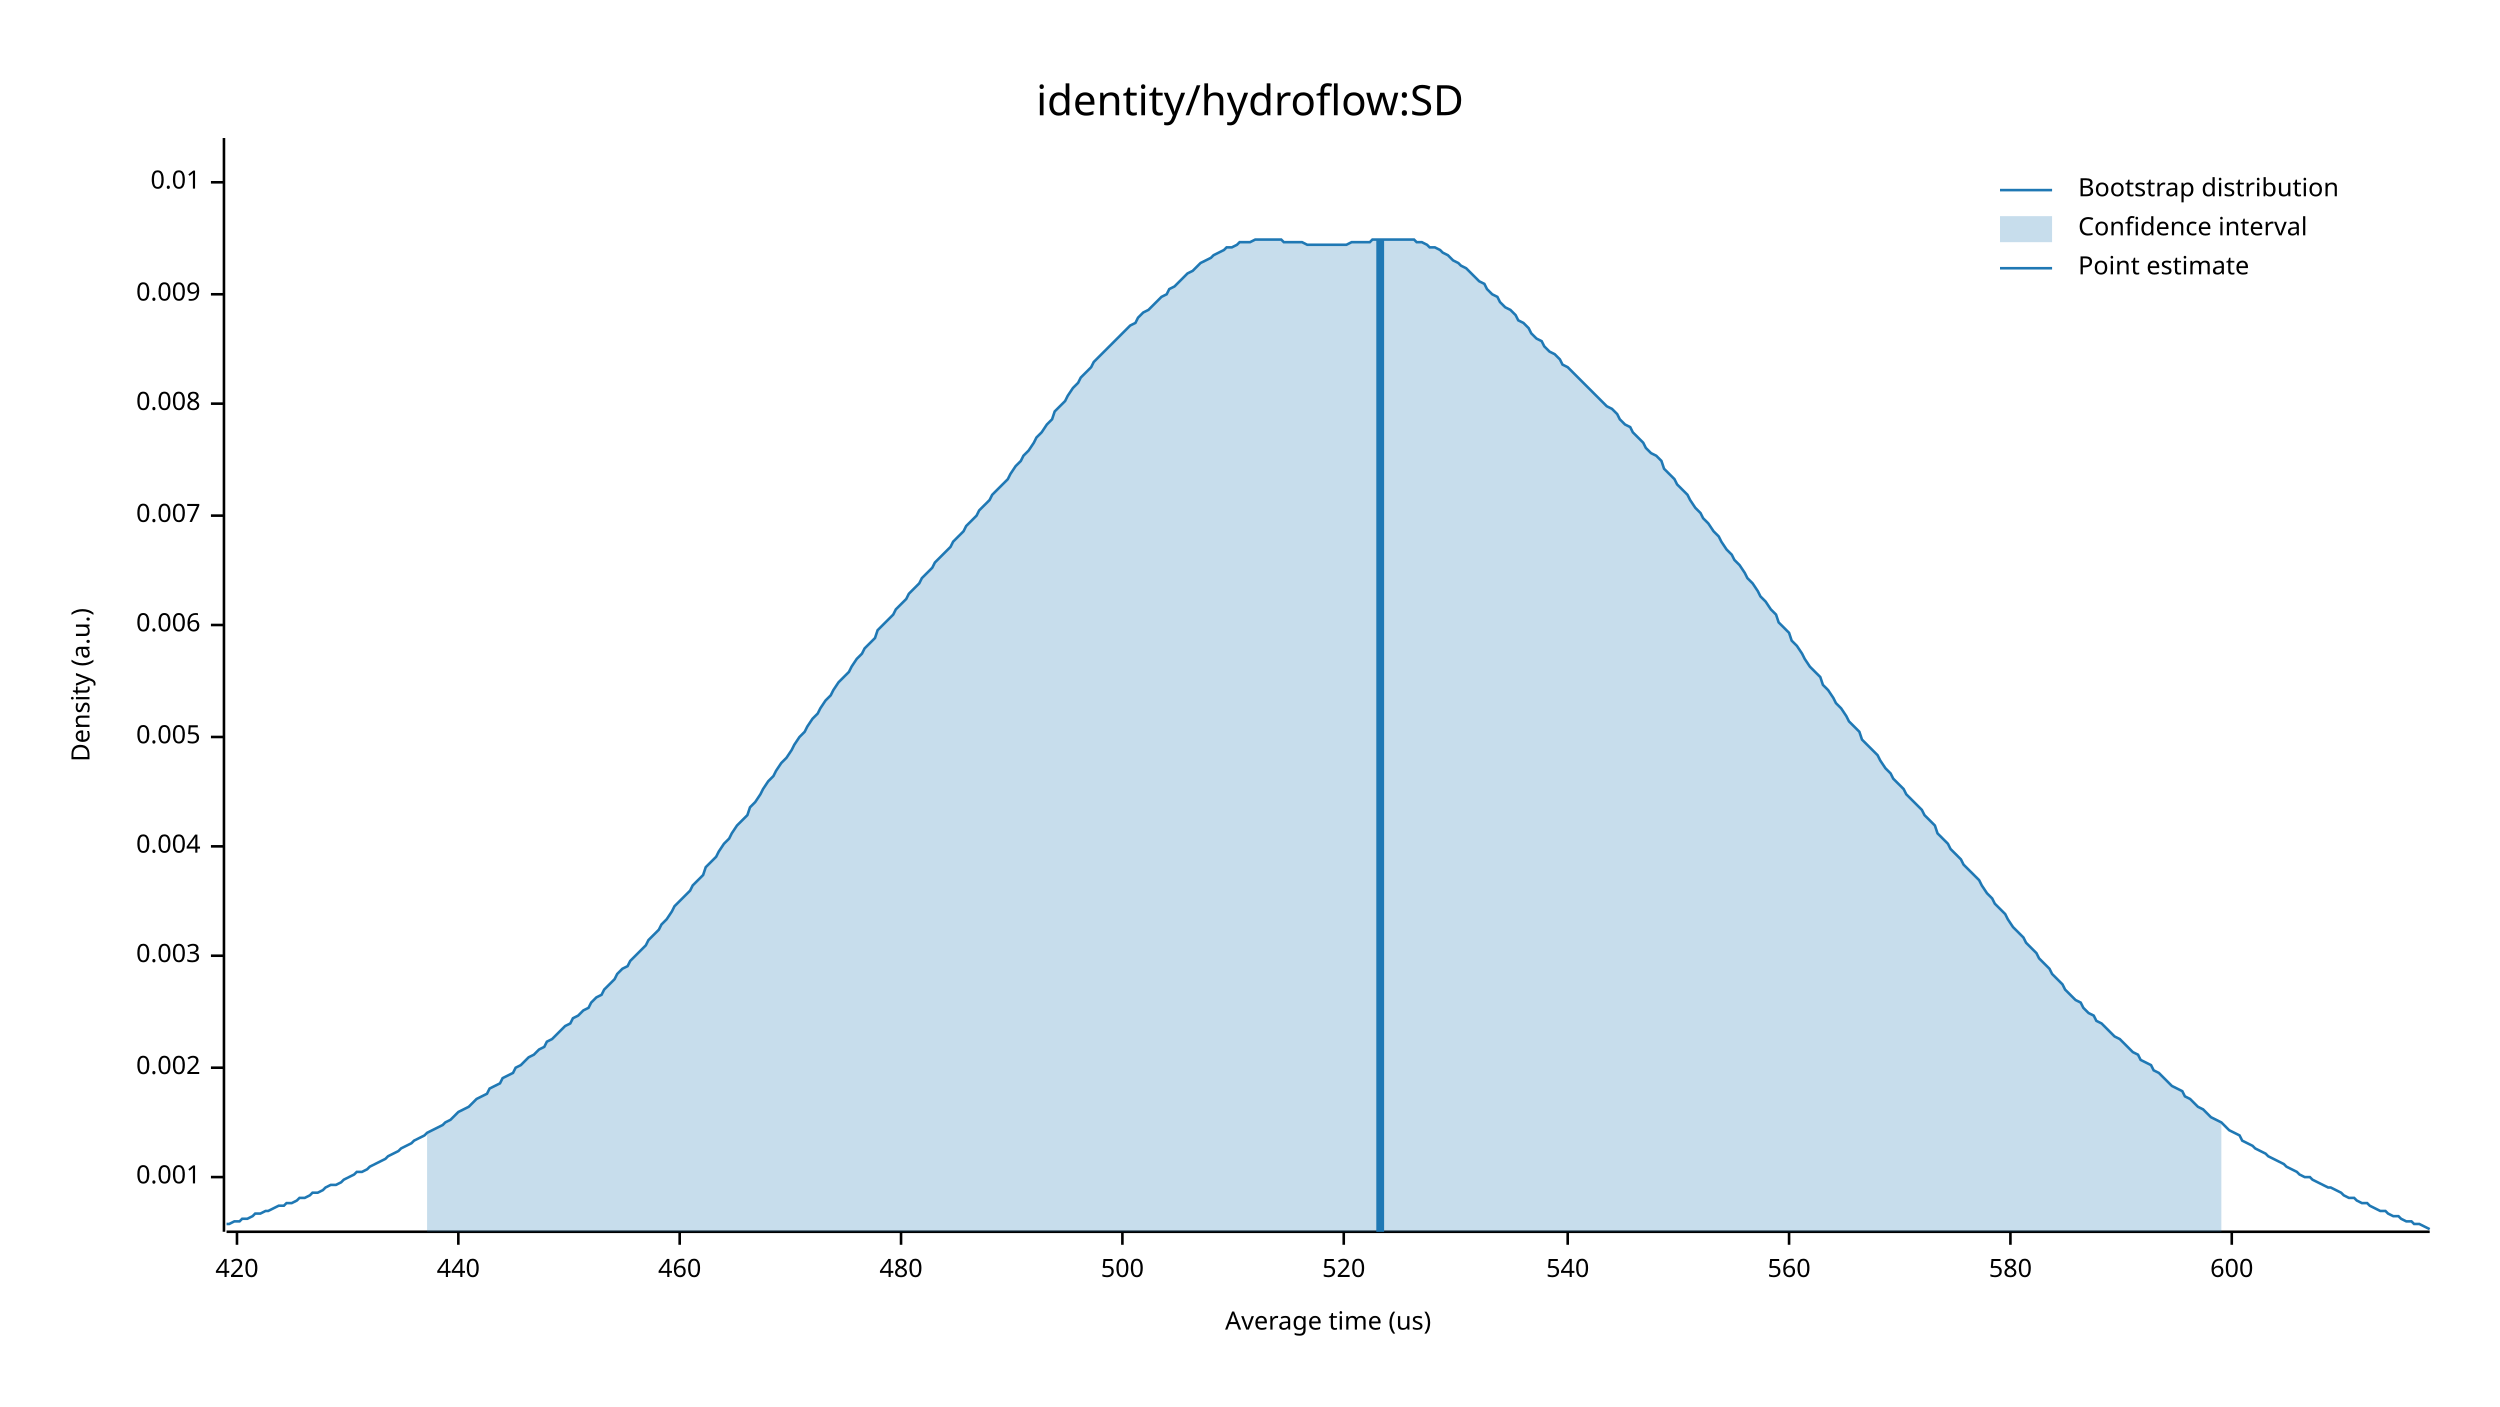
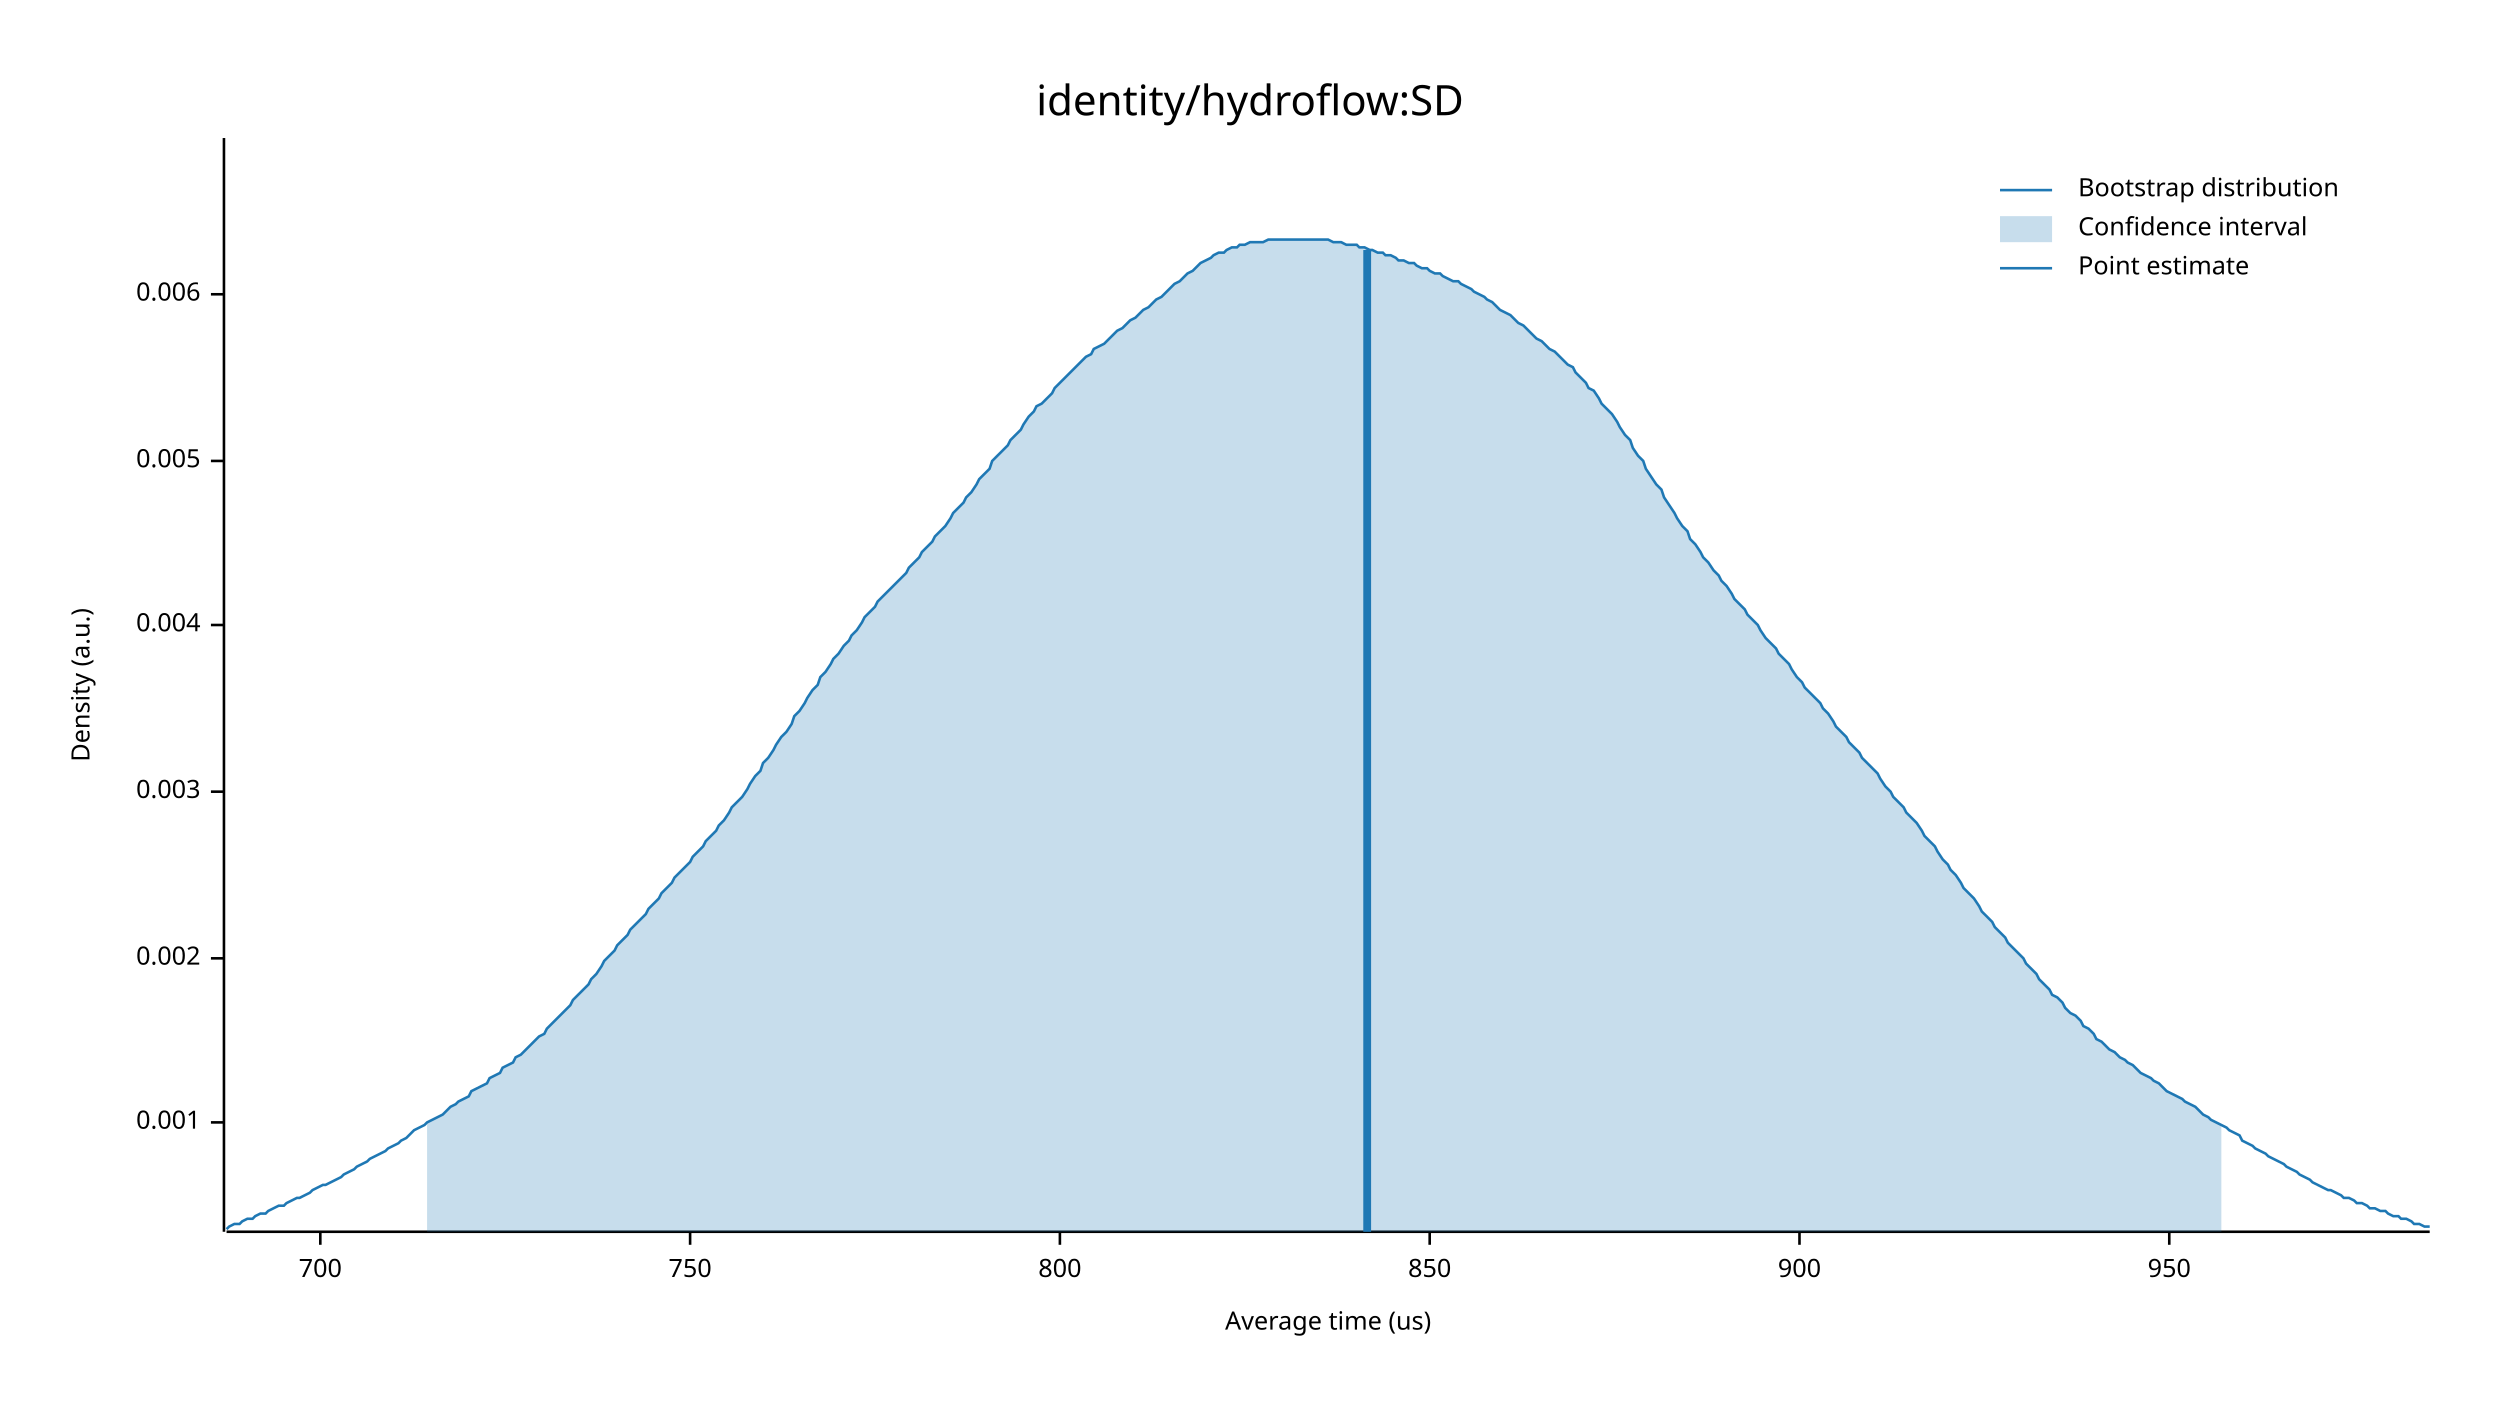
<svg xmlns="http://www.w3.org/2000/svg" width="960" height="540" viewBox="0 0 960 540">
  <text x="480" y="32" dy="0.76em" text-anchor="middle" font-family="sans-serif" font-size="16.129" opacity="1" fill="#000000">
identity/hydroflow:SD
</text>
  <text x="27" y="263" dy="0.76em" text-anchor="middle" font-family="sans-serif" font-size="9.677" opacity="1" fill="#000000" transform="rotate(270, 27, 263)">
Density (a.u.)
</text>
  <text x="510" y="513" dy="-0.5ex" text-anchor="middle" font-family="sans-serif" font-size="9.677" opacity="1" fill="#000000">
Average time (us)
</text>
  <polyline fill="none" opacity="1" stroke="#000000" stroke-width="1" points="86,53 86,473 " />
-   <text x="77" y="452" dy="0.5ex" text-anchor="end" font-family="sans-serif" font-size="9.677" opacity="1" fill="#000000">
+   <text x="77" y="431" dy="0.5ex" text-anchor="end" font-family="sans-serif" font-size="9.677" opacity="1" fill="#000000">
0.001
</text>
-   <polyline fill="none" opacity="1" stroke="#000000" stroke-width="1" points="81,452 86,452 " />
-   <text x="77" y="410" dy="0.5ex" text-anchor="end" font-family="sans-serif" font-size="9.677" opacity="1" fill="#000000">
+   <polyline fill="none" opacity="1" stroke="#000000" stroke-width="1" points="81,431 86,431 " />
+   <text x="77" y="368" dy="0.5ex" text-anchor="end" font-family="sans-serif" font-size="9.677" opacity="1" fill="#000000">
0.002
</text>
-   <polyline fill="none" opacity="1" stroke="#000000" stroke-width="1" points="81,410 86,410 " />
-   <text x="77" y="367" dy="0.5ex" text-anchor="end" font-family="sans-serif" font-size="9.677" opacity="1" fill="#000000">
+   <polyline fill="none" opacity="1" stroke="#000000" stroke-width="1" points="81,368 86,368 " />
+   <text x="77" y="304" dy="0.5ex" text-anchor="end" font-family="sans-serif" font-size="9.677" opacity="1" fill="#000000">
0.003
</text>
-   <polyline fill="none" opacity="1" stroke="#000000" stroke-width="1" points="81,367 86,367 " />
-   <text x="77" y="325" dy="0.5ex" text-anchor="end" font-family="sans-serif" font-size="9.677" opacity="1" fill="#000000">
+   <polyline fill="none" opacity="1" stroke="#000000" stroke-width="1" points="81,304 86,304 " />
+   <text x="77" y="240" dy="0.5ex" text-anchor="end" font-family="sans-serif" font-size="9.677" opacity="1" fill="#000000">
0.004
</text>
-   <polyline fill="none" opacity="1" stroke="#000000" stroke-width="1" points="81,325 86,325 " />
-   <text x="77" y="283" dy="0.5ex" text-anchor="end" font-family="sans-serif" font-size="9.677" opacity="1" fill="#000000">
+   <polyline fill="none" opacity="1" stroke="#000000" stroke-width="1" points="81,240 86,240 " />
+   <text x="77" y="177" dy="0.5ex" text-anchor="end" font-family="sans-serif" font-size="9.677" opacity="1" fill="#000000">
0.005
</text>
-   <polyline fill="none" opacity="1" stroke="#000000" stroke-width="1" points="81,283 86,283 " />
-   <text x="77" y="240" dy="0.5ex" text-anchor="end" font-family="sans-serif" font-size="9.677" opacity="1" fill="#000000">
+   <polyline fill="none" opacity="1" stroke="#000000" stroke-width="1" points="81,177 86,177 " />
+   <text x="77" y="113" dy="0.5ex" text-anchor="end" font-family="sans-serif" font-size="9.677" opacity="1" fill="#000000">
0.006
</text>
-   <polyline fill="none" opacity="1" stroke="#000000" stroke-width="1" points="81,240 86,240 " />
-   <text x="77" y="198" dy="0.5ex" text-anchor="end" font-family="sans-serif" font-size="9.677" opacity="1" fill="#000000">
- 0.007
+   <polyline fill="none" opacity="1" stroke="#000000" stroke-width="1" points="81,113 86,113 " />
+   <polyline fill="none" opacity="1" stroke="#000000" stroke-width="1" points="87,473 933,473 " />
+   <text x="123" y="483" dy="0.76em" text-anchor="middle" font-family="sans-serif" font-size="9.677" opacity="1" fill="#000000">
+ 700
</text>
-   <polyline fill="none" opacity="1" stroke="#000000" stroke-width="1" points="81,198 86,198 " />
-   <text x="77" y="155" dy="0.5ex" text-anchor="end" font-family="sans-serif" font-size="9.677" opacity="1" fill="#000000">
- 0.008
+   <polyline fill="none" opacity="1" stroke="#000000" stroke-width="1" points="123,473 123,478 " />
+   <text x="265" y="483" dy="0.76em" text-anchor="middle" font-family="sans-serif" font-size="9.677" opacity="1" fill="#000000">
+ 750
</text>
-   <polyline fill="none" opacity="1" stroke="#000000" stroke-width="1" points="81,155 86,155 " />
-   <text x="77" y="113" dy="0.5ex" text-anchor="end" font-family="sans-serif" font-size="9.677" opacity="1" fill="#000000">
- 0.009
+   <polyline fill="none" opacity="1" stroke="#000000" stroke-width="1" points="265,473 265,478 " />
+   <text x="407" y="483" dy="0.76em" text-anchor="middle" font-family="sans-serif" font-size="9.677" opacity="1" fill="#000000">
+ 800
</text>
-   <polyline fill="none" opacity="1" stroke="#000000" stroke-width="1" points="81,113 86,113 " />
-   <text x="77" y="70" dy="0.5ex" text-anchor="end" font-family="sans-serif" font-size="9.677" opacity="1" fill="#000000">
- 0.01
+   <polyline fill="none" opacity="1" stroke="#000000" stroke-width="1" points="407,473 407,478 " />
+   <text x="549" y="483" dy="0.76em" text-anchor="middle" font-family="sans-serif" font-size="9.677" opacity="1" fill="#000000">
+ 850
</text>
-   <polyline fill="none" opacity="1" stroke="#000000" stroke-width="1" points="81,70 86,70 " />
-   <polyline fill="none" opacity="1" stroke="#000000" stroke-width="1" points="87,473 933,473 " />
-   <text x="91" y="483" dy="0.76em" text-anchor="middle" font-family="sans-serif" font-size="9.677" opacity="1" fill="#000000">
- 420
+   <polyline fill="none" opacity="1" stroke="#000000" stroke-width="1" points="549,473 549,478 " />
+   <text x="691" y="483" dy="0.76em" text-anchor="middle" font-family="sans-serif" font-size="9.677" opacity="1" fill="#000000">
+ 900
</text>
-   <polyline fill="none" opacity="1" stroke="#000000" stroke-width="1" points="91,473 91,478 " />
-   <text x="176" y="483" dy="0.76em" text-anchor="middle" font-family="sans-serif" font-size="9.677" opacity="1" fill="#000000">
- 440
+   <polyline fill="none" opacity="1" stroke="#000000" stroke-width="1" points="691,473 691,478 " />
+   <text x="833" y="483" dy="0.76em" text-anchor="middle" font-family="sans-serif" font-size="9.677" opacity="1" fill="#000000">
+ 950
</text>
-   <polyline fill="none" opacity="1" stroke="#000000" stroke-width="1" points="176,473 176,478 " />
-   <text x="261" y="483" dy="0.76em" text-anchor="middle" font-family="sans-serif" font-size="9.677" opacity="1" fill="#000000">
- 460
- </text>
-   <polyline fill="none" opacity="1" stroke="#000000" stroke-width="1" points="261,473 261,478 " />
-   <text x="346" y="483" dy="0.76em" text-anchor="middle" font-family="sans-serif" font-size="9.677" opacity="1" fill="#000000">
- 480
- </text>
-   <polyline fill="none" opacity="1" stroke="#000000" stroke-width="1" points="346,473 346,478 " />
-   <text x="431" y="483" dy="0.76em" text-anchor="middle" font-family="sans-serif" font-size="9.677" opacity="1" fill="#000000">
- 500
- </text>
-   <polyline fill="none" opacity="1" stroke="#000000" stroke-width="1" points="431,473 431,478 " />
-   <text x="516" y="483" dy="0.76em" text-anchor="middle" font-family="sans-serif" font-size="9.677" opacity="1" fill="#000000">
- 520
- </text>
-   <polyline fill="none" opacity="1" stroke="#000000" stroke-width="1" points="516,473 516,478 " />
-   <text x="602" y="483" dy="0.76em" text-anchor="middle" font-family="sans-serif" font-size="9.677" opacity="1" fill="#000000">
- 540
- </text>
-   <polyline fill="none" opacity="1" stroke="#000000" stroke-width="1" points="602,473 602,478 " />
-   <text x="687" y="483" dy="0.76em" text-anchor="middle" font-family="sans-serif" font-size="9.677" opacity="1" fill="#000000">
- 560
- </text>
-   <polyline fill="none" opacity="1" stroke="#000000" stroke-width="1" points="687,473 687,478 " />
-   <text x="772" y="483" dy="0.76em" text-anchor="middle" font-family="sans-serif" font-size="9.677" opacity="1" fill="#000000">
- 580
- </text>
-   <polyline fill="none" opacity="1" stroke="#000000" stroke-width="1" points="772,473 772,478 " />
-   <text x="857" y="483" dy="0.76em" text-anchor="middle" font-family="sans-serif" font-size="9.677" opacity="1" fill="#000000">
- 600
- </text>
-   <polyline fill="none" opacity="1" stroke="#000000" stroke-width="1" points="857,473 857,478 " />
-   <polyline fill="none" opacity="1" stroke="#1F78B4" stroke-width="1" points="87,470 88,470 90,469 92,469 93,468 95,468 97,467 98,466 100,466 102,465 103,465 105,464 107,463 109,463 110,462 112,462 114,461 115,460 117,460 119,459 120,458 122,458 124,457 125,456 127,455 129,455 131,454 132,453 134,452 136,451 137,450 139,450 141,449 142,448 144,447 146,446 148,445 149,444 151,443 153,442 154,441 156,440 158,439 159,438 161,437 163,436 164,435 166,434 168,433 170,432 171,431 173,430 175,428 176,427 178,426 180,425 181,424 183,422 185,421 187,420 188,418 190,417 192,416 193,414 195,413 197,412 198,410 200,409 202,407 203,406 205,405 207,403 209,402 210,400 212,399 214,397 215,396 217,394 219,393 220,391 222,390 224,388 226,387 227,385 229,383 231,382 232,380 234,378 236,376 237,374 239,372 241,371 242,369 244,367 246,365 248,363 249,361 251,359 253,357 254,355 256,353 258,350 259,348 261,346 263,344 265,342 266,340 268,338 270,336 271,333 273,331 275,329 276,327 278,324 280,322 281,320 283,317 285,315 287,313 288,310 290,308 292,305 293,303 295,300 297,298 298,296 300,293 302,291 304,288 305,286 307,283 309,281 310,279 312,276 314,274 315,272 317,269 319,267 320,265 322,262 324,260 326,258 327,256 329,253 331,251 332,249 334,247 336,245 337,242 339,240 341,238 343,236 344,234 346,232 348,230 349,228 351,226 353,224 354,222 356,220 358,218 359,216 361,214 363,212 365,210 366,208 368,206 370,204 371,202 373,200 375,198 376,196 378,194 380,192 381,190 383,188 385,186 387,184 388,182 390,179 392,177 393,175 395,173 397,170 398,168 400,166 402,163 404,161 405,158 407,156 409,154 410,152 412,149 414,147 415,145 417,143 419,141 420,139 422,137 424,135 426,133 427,132 429,130 431,128 432,127 434,125 436,124 437,122 439,120 441,119 443,117 444,116 446,114 448,113 449,111 451,110 453,108 454,107 456,105 458,104 459,103 461,101 463,100 465,99 466,98 468,97 470,96 471,95 473,95 475,94 476,93 478,93 480,93 482,92 483,92 485,92 487,92 488,92 490,92 492,92 493,93 495,93 497,93 498,93 500,93 502,94 504,94 505,94 507,94 509,94 510,94 512,94 514,94 515,94 517,94 519,93 521,93 522,93 524,93 526,93 527,92 529,92 531,92 532,92 534,92 536,92 537,92 539,92 541,92 543,92 544,93 546,93 548,94 549,95 551,95 553,96 554,97 556,98 558,100 560,101 561,102 563,103 565,105 566,106 568,108 570,109 571,111 573,113 575,114 576,116 578,118 580,119 582,121 583,123 585,124 587,126 588,128 590,130 592,131 593,133 595,135 597,136 599,138 600,140 602,141 604,143 605,144 607,146 609,148 610,149 612,151 614,153 615,154 617,156 619,157 621,159 622,161 624,163 626,164 627,166 629,168 631,170 632,172 634,174 636,175 638,177 639,180 641,182 643,184 644,186 646,188 648,190 649,192 651,195 653,197 654,199 656,201 658,204 660,206 661,208 663,211 665,213 666,215 668,217 670,220 671,222 673,224 675,227 676,229 678,231 680,234 682,236 683,239 685,241 687,243 688,246 690,248 692,251 693,253 695,256 697,258 699,260 700,263 702,265 704,268 705,270 707,272 709,275 710,277 712,279 714,281 715,284 717,286 719,288 721,290 722,292 724,295 726,297 727,299 729,301 731,303 732,305 734,307 736,309 738,311 739,313 741,315 743,317 744,320 746,322 748,324 749,326 751,328 753,330 754,332 756,334 758,336 760,338 761,340 763,343 765,345 766,347 768,349 770,351 771,353 773,356 775,358 777,360 778,362 780,364 782,366 783,368 785,370 787,372 788,374 790,376 792,378 793,380 795,382 797,384 799,385 800,387 802,389 804,390 805,392 807,393 809,395 810,396 812,398 814,399 816,401 817,402 819,404 821,405 822,407 824,408 826,409 827,411 829,412 831,414 832,415 834,417 836,418 838,419 839,421 841,422 843,424 844,425 846,426 848,428 849,429 851,430 853,431 855,433 856,434 858,435 860,436 861,438 863,439 865,440 866,441 868,442 870,443 871,444 873,445 875,446 877,447 878,448 880,449 882,450 883,451 885,452 887,452 888,453 890,454 892,455 894,456 895,456 897,457 899,458 900,459 902,460 904,460 905,461 907,462 909,462 910,463 912,464 914,465 916,465 917,466 919,467 921,467 922,468 924,469 926,469 927,470 929,470 931,471 933,472 " />
-   <polygon opacity="0.25" fill="#1F78B4" points="164,435 166,434 168,433 170,432 171,431 173,430 175,428 176,427 178,426 180,425 181,424 183,422 185,421 187,420 188,418 190,417 192,416 193,414 195,413 197,412 198,410 200,409 202,407 203,406 205,405 207,403 209,402 210,400 212,399 214,397 215,396 217,394 219,393 220,391 222,390 224,388 226,387 227,385 229,383 231,382 232,380 234,378 236,376 237,374 239,372 241,371 242,369 244,367 246,365 248,363 249,361 251,359 253,357 254,355 256,353 258,350 259,348 261,346 263,344 265,342 266,340 268,338 270,336 271,333 273,331 275,329 276,327 278,324 280,322 281,320 283,317 285,315 287,313 288,310 290,308 292,305 293,303 295,300 297,298 298,296 300,293 302,291 304,288 305,286 307,283 309,281 310,279 312,276 314,274 315,272 317,269 319,267 320,265 322,262 324,260 326,258 327,256 329,253 331,251 332,249 334,247 336,245 337,242 339,240 341,238 343,236 344,234 346,232 348,230 349,228 351,226 353,224 354,222 356,220 358,218 359,216 361,214 363,212 365,210 366,208 368,206 370,204 371,202 373,200 375,198 376,196 378,194 380,192 381,190 383,188 385,186 387,184 388,182 390,179 392,177 393,175 395,173 397,170 398,168 400,166 402,163 404,161 405,158 407,156 409,154 410,152 412,149 414,147 415,145 417,143 419,141 420,139 422,137 424,135 426,133 427,132 429,130 431,128 432,127 434,125 436,124 437,122 439,120 441,119 443,117 444,116 446,114 448,113 449,111 451,110 453,108 454,107 456,105 458,104 459,103 461,101 463,100 465,99 466,98 468,97 470,96 471,95 473,95 475,94 476,93 478,93 480,93 482,92 483,92 485,92 487,92 488,92 490,92 492,92 493,93 495,93 497,93 498,93 500,93 502,94 504,94 505,94 507,94 509,94 510,94 512,94 514,94 515,94 517,94 519,93 521,93 522,93 524,93 526,93 527,92 529,92 531,92 532,92 534,92 536,92 537,92 539,92 541,92 543,92 544,93 546,93 548,94 549,95 551,95 553,96 554,97 556,98 558,100 560,101 561,102 563,103 565,105 566,106 568,108 570,109 571,111 573,113 575,114 576,116 578,118 580,119 582,121 583,123 585,124 587,126 588,128 590,130 592,131 593,133 595,135 597,136 599,138 600,140 602,141 604,143 605,144 607,146 609,148 610,149 612,151 614,153 615,154 617,156 619,157 621,159 622,161 624,163 626,164 627,166 629,168 631,170 632,172 634,174 636,175 638,177 639,180 641,182 643,184 644,186 646,188 648,190 649,192 651,195 653,197 654,199 656,201 658,204 660,206 661,208 663,211 665,213 666,215 668,217 670,220 671,222 673,224 675,227 676,229 678,231 680,234 682,236 683,239 685,241 687,243 688,246 690,248 692,251 693,253 695,256 697,258 699,260 700,263 702,265 704,268 705,270 707,272 709,275 710,277 712,279 714,281 715,284 717,286 719,288 721,290 722,292 724,295 726,297 727,299 729,301 731,303 732,305 734,307 736,309 738,311 739,313 741,315 743,317 744,320 746,322 748,324 749,326 751,328 753,330 754,332 756,334 758,336 760,338 761,340 763,343 765,345 766,347 768,349 770,351 771,353 773,356 775,358 777,360 778,362 780,364 782,366 783,368 785,370 787,372 788,374 790,376 792,378 793,380 795,382 797,384 799,385 800,387 802,389 804,390 805,392 807,393 809,395 810,396 812,398 814,399 816,401 817,402 819,404 821,405 822,407 824,408 826,409 827,411 829,412 831,414 832,415 834,417 836,418 838,419 839,421 841,422 843,424 844,425 846,426 848,428 849,429 851,430 853,431 853,473 164,473 " />
-   <polyline fill="none" opacity="1" stroke="#1F78B4" stroke-width="3" points="530,473 530,92 " />
+   <polyline fill="none" opacity="1" stroke="#000000" stroke-width="1" points="833,473 833,478 " />
+   <polyline fill="none" opacity="1" stroke="#1F78B4" stroke-width="1" points="87,472 88,471 90,470 92,470 93,469 95,468 97,468 98,467 100,466 102,466 103,465 105,464 107,463 109,463 110,462 112,461 114,460 115,460 117,459 119,458 120,457 122,456 124,455 125,455 127,454 129,453 131,452 132,451 134,450 136,449 137,448 139,447 141,446 142,445 144,444 146,443 148,442 149,441 151,440 153,439 154,438 156,437 158,435 159,434 161,433 163,432 164,431 166,430 168,429 170,428 171,427 173,425 175,424 176,423 178,422 180,421 181,419 183,418 185,417 187,416 188,414 190,413 192,412 193,410 195,409 197,408 198,406 200,405 202,403 203,402 205,400 207,398 209,397 210,395 212,393 214,391 215,390 217,388 219,386 220,384 222,382 224,380 226,378 227,376 229,374 231,371 232,369 234,367 236,365 237,363 239,361 241,359 242,357 244,355 246,353 248,351 249,349 251,347 253,345 254,343 256,341 258,339 259,337 261,335 263,333 265,331 266,329 268,327 270,325 271,323 273,321 275,319 276,317 278,315 280,312 281,310 283,308 285,306 287,303 288,301 290,298 292,296 293,293 295,291 297,288 298,286 300,283 302,281 304,278 305,275 307,273 309,270 310,268 312,265 314,263 315,260 317,258 319,255 320,253 322,251 324,248 326,246 327,244 329,242 331,239 332,237 334,235 336,233 337,231 339,229 341,227 343,225 344,224 346,222 348,220 349,218 351,216 353,214 354,212 356,210 358,208 359,206 361,204 363,202 365,199 366,197 368,195 370,193 371,191 373,189 375,186 376,184 378,182 380,180 381,177 383,175 385,173 387,171 388,169 390,167 392,165 393,163 395,160 397,158 398,156 400,155 402,153 404,151 405,149 407,147 409,145 410,144 412,142 414,140 415,139 417,137 419,136 420,134 422,133 424,132 426,130 427,129 429,127 431,126 432,125 434,123 436,122 437,121 439,119 441,118 443,116 444,115 446,114 448,112 449,111 451,109 453,108 454,107 456,105 458,104 459,103 461,101 463,100 465,99 466,98 468,97 470,97 471,96 473,95 475,95 476,94 478,94 480,93 482,93 483,93 485,93 487,92 488,92 490,92 492,92 493,92 495,92 497,92 498,92 500,92 502,92 504,92 505,92 507,92 509,92 510,92 512,93 514,93 515,93 517,94 519,94 521,94 522,95 524,95 526,96 527,96 529,97 531,97 532,98 534,98 536,99 537,100 539,100 541,101 543,101 544,102 546,103 548,103 549,104 551,105 553,105 554,106 556,107 558,108 560,108 561,109 563,110 565,111 566,112 568,113 570,114 571,115 573,116 575,118 576,119 578,120 580,121 582,123 583,124 585,125 587,127 588,128 590,130 592,131 593,132 595,134 597,135 599,137 600,138 602,140 604,141 605,143 607,145 609,147 610,149 612,150 614,153 615,155 617,157 619,159 621,162 622,164 624,167 626,169 627,172 629,175 631,177 632,180 634,183 636,186 638,188 639,191 641,194 643,197 644,199 646,202 648,204 649,207 651,209 653,212 654,214 656,216 658,219 660,221 661,223 663,225 665,228 666,230 668,232 670,234 671,236 673,238 675,240 676,242 678,245 680,247 682,249 683,251 685,253 687,255 688,257 690,260 692,262 693,264 695,266 697,268 699,270 700,272 702,274 704,277 705,279 707,281 709,283 710,285 712,287 714,289 715,291 717,293 719,295 721,297 722,299 724,302 726,304 727,306 729,308 731,310 732,312 734,314 736,316 738,319 739,321 741,323 743,325 744,327 746,330 748,332 749,334 751,336 753,339 754,341 756,343 758,345 760,348 761,350 763,352 765,354 766,356 768,358 770,360 771,362 773,364 775,366 777,368 778,370 780,372 782,374 783,376 785,378 787,380 788,382 790,383 792,385 793,387 795,389 797,390 799,392 800,394 802,395 804,397 805,399 807,400 809,402 810,403 812,404 814,406 816,407 817,408 819,409 821,411 822,412 824,413 826,414 827,415 829,416 831,418 832,419 834,420 836,421 838,422 839,423 841,424 843,425 844,426 846,428 848,429 849,430 851,431 853,432 855,433 856,434 858,435 860,436 861,438 863,439 865,440 866,441 868,442 870,443 871,444 873,445 875,446 877,447 878,448 880,449 882,450 883,451 885,452 887,453 888,454 890,455 892,456 894,457 895,457 897,458 899,459 900,460 902,460 904,461 905,462 907,462 909,463 910,464 912,464 914,465 916,465 917,466 919,467 921,467 922,468 924,468 926,469 927,470 929,470 931,471 933,471 " />
+   <polygon opacity="0.25" fill="#1F78B4" points="164,431 166,430 168,429 170,428 171,427 173,425 175,424 176,423 178,422 180,421 181,419 183,418 185,417 187,416 188,414 190,413 192,412 193,410 195,409 197,408 198,406 200,405 202,403 203,402 205,400 207,398 209,397 210,395 212,393 214,391 215,390 217,388 219,386 220,384 222,382 224,380 226,378 227,376 229,374 231,371 232,369 234,367 236,365 237,363 239,361 241,359 242,357 244,355 246,353 248,351 249,349 251,347 253,345 254,343 256,341 258,339 259,337 261,335 263,333 265,331 266,329 268,327 270,325 271,323 273,321 275,319 276,317 278,315 280,312 281,310 283,308 285,306 287,303 288,301 290,298 292,296 293,293 295,291 297,288 298,286 300,283 302,281 304,278 305,275 307,273 309,270 310,268 312,265 314,263 315,260 317,258 319,255 320,253 322,251 324,248 326,246 327,244 329,242 331,239 332,237 334,235 336,233 337,231 339,229 341,227 343,225 344,224 346,222 348,220 349,218 351,216 353,214 354,212 356,210 358,208 359,206 361,204 363,202 365,199 366,197 368,195 370,193 371,191 373,189 375,186 376,184 378,182 380,180 381,177 383,175 385,173 387,171 388,169 390,167 392,165 393,163 395,160 397,158 398,156 400,155 402,153 404,151 405,149 407,147 409,145 410,144 412,142 414,140 415,139 417,137 419,136 420,134 422,133 424,132 426,130 427,129 429,127 431,126 432,125 434,123 436,122 437,121 439,119 441,118 443,116 444,115 446,114 448,112 449,111 451,109 453,108 454,107 456,105 458,104 459,103 461,101 463,100 465,99 466,98 468,97 470,97 471,96 473,95 475,95 476,94 478,94 480,93 482,93 483,93 485,93 487,92 488,92 490,92 492,92 493,92 495,92 497,92 498,92 500,92 502,92 504,92 505,92 507,92 509,92 510,92 512,93 514,93 515,93 517,94 519,94 521,94 522,95 524,95 526,96 527,96 529,97 531,97 532,98 534,98 536,99 537,100 539,100 541,101 543,101 544,102 546,103 548,103 549,104 551,105 553,105 554,106 556,107 558,108 560,108 561,109 563,110 565,111 566,112 568,113 570,114 571,115 573,116 575,118 576,119 578,120 580,121 582,123 583,124 585,125 587,127 588,128 590,130 592,131 593,132 595,134 597,135 599,137 600,138 602,140 604,141 605,143 607,145 609,147 610,149 612,150 614,153 615,155 617,157 619,159 621,162 622,164 624,167 626,169 627,172 629,175 631,177 632,180 634,183 636,186 638,188 639,191 641,194 643,197 644,199 646,202 648,204 649,207 651,209 653,212 654,214 656,216 658,219 660,221 661,223 663,225 665,228 666,230 668,232 670,234 671,236 673,238 675,240 676,242 678,245 680,247 682,249 683,251 685,253 687,255 688,257 690,260 692,262 693,264 695,266 697,268 699,270 700,272 702,274 704,277 705,279 707,281 709,283 710,285 712,287 714,289 715,291 717,293 719,295 721,297 722,299 724,302 726,304 727,306 729,308 731,310 732,312 734,314 736,316 738,319 739,321 741,323 743,325 744,327 746,330 748,332 749,334 751,336 753,339 754,341 756,343 758,345 760,348 761,350 763,352 765,354 766,356 768,358 770,360 771,362 773,364 775,366 777,368 778,370 780,372 782,374 783,376 785,378 787,380 788,382 790,383 792,385 793,387 795,389 797,390 799,392 800,394 802,395 804,397 805,399 807,400 809,402 810,403 812,404 814,406 816,407 817,408 819,409 821,411 822,412 824,413 826,414 827,415 829,416 831,418 832,419 834,420 836,421 838,422 839,423 841,424 843,425 844,426 846,428 848,429 849,430 851,431 853,432 853,473 164,473 " />
+   <polyline fill="none" opacity="1" stroke="#1F78B4" stroke-width="3" points="525,473 525,96 " />
  <text x="798" y="68" dy="0.76em" text-anchor="start" font-family="sans-serif" font-size="9.677" opacity="1" fill="#000000">
Bootstrap distribution
</text>
  <text x="798" y="83" dy="0.76em" text-anchor="start" font-family="sans-serif" font-size="9.677" opacity="1" fill="#000000">
Confidence interval
</text>
  <text x="798" y="98" dy="0.76em" text-anchor="start" font-family="sans-serif" font-size="9.677" opacity="1" fill="#000000">
Point estimate
</text>
  <polyline fill="none" opacity="1" stroke="#1F78B4" stroke-width="1" points="768,73 788,73 " />
  <rect x="768" y="83" width="20" height="10" opacity="0.25" fill="#1F78B4" stroke="none" />
  <polyline fill="none" opacity="1" stroke="#1F78B4" stroke-width="1" points="768,103 788,103 " />
</svg>
